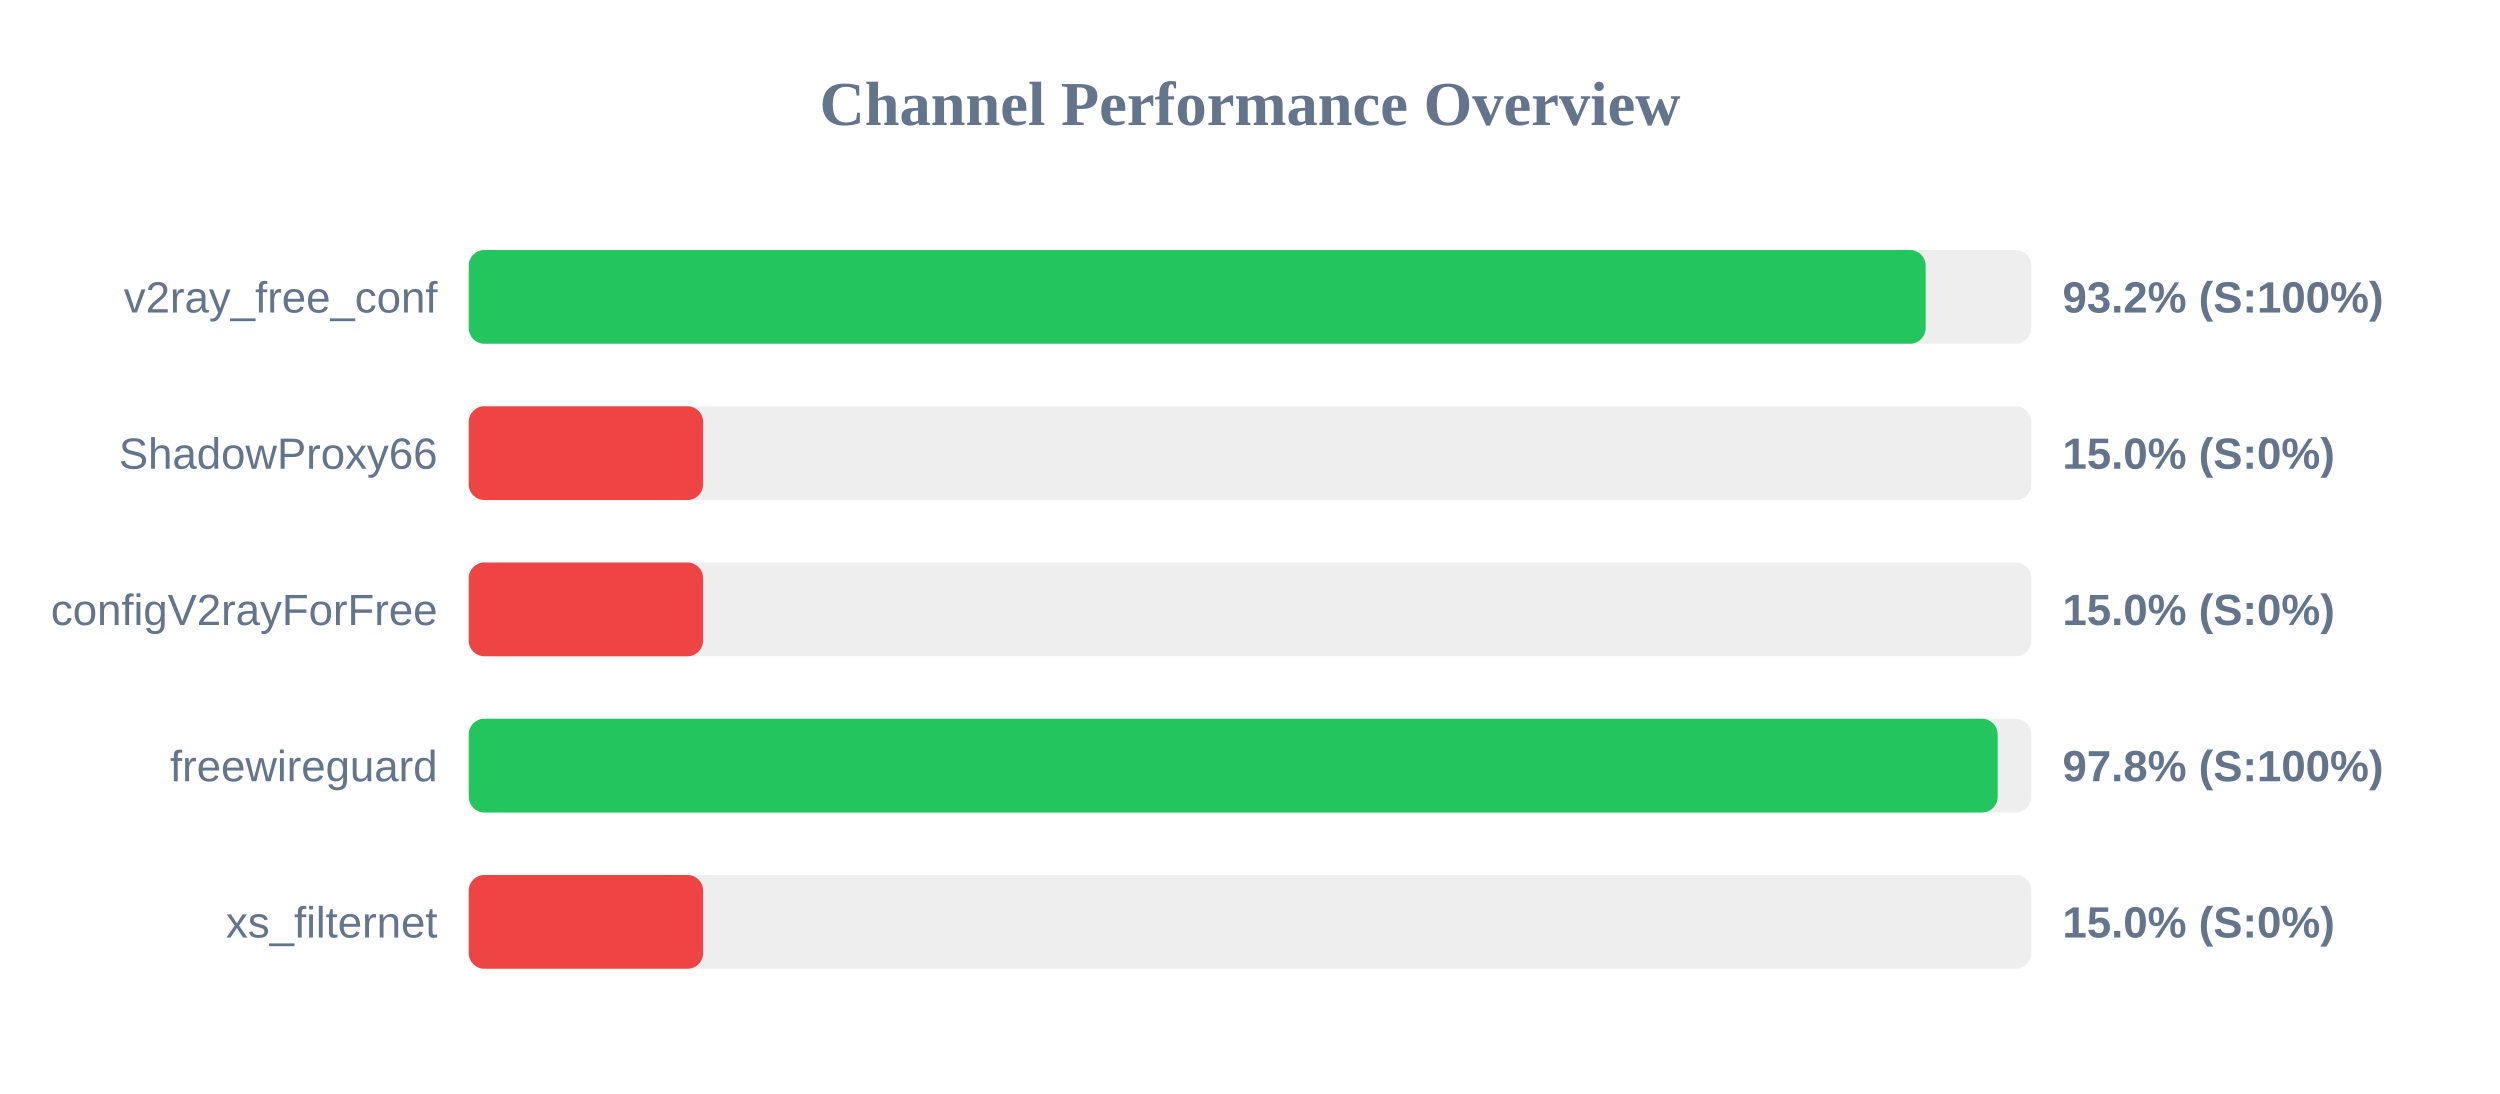
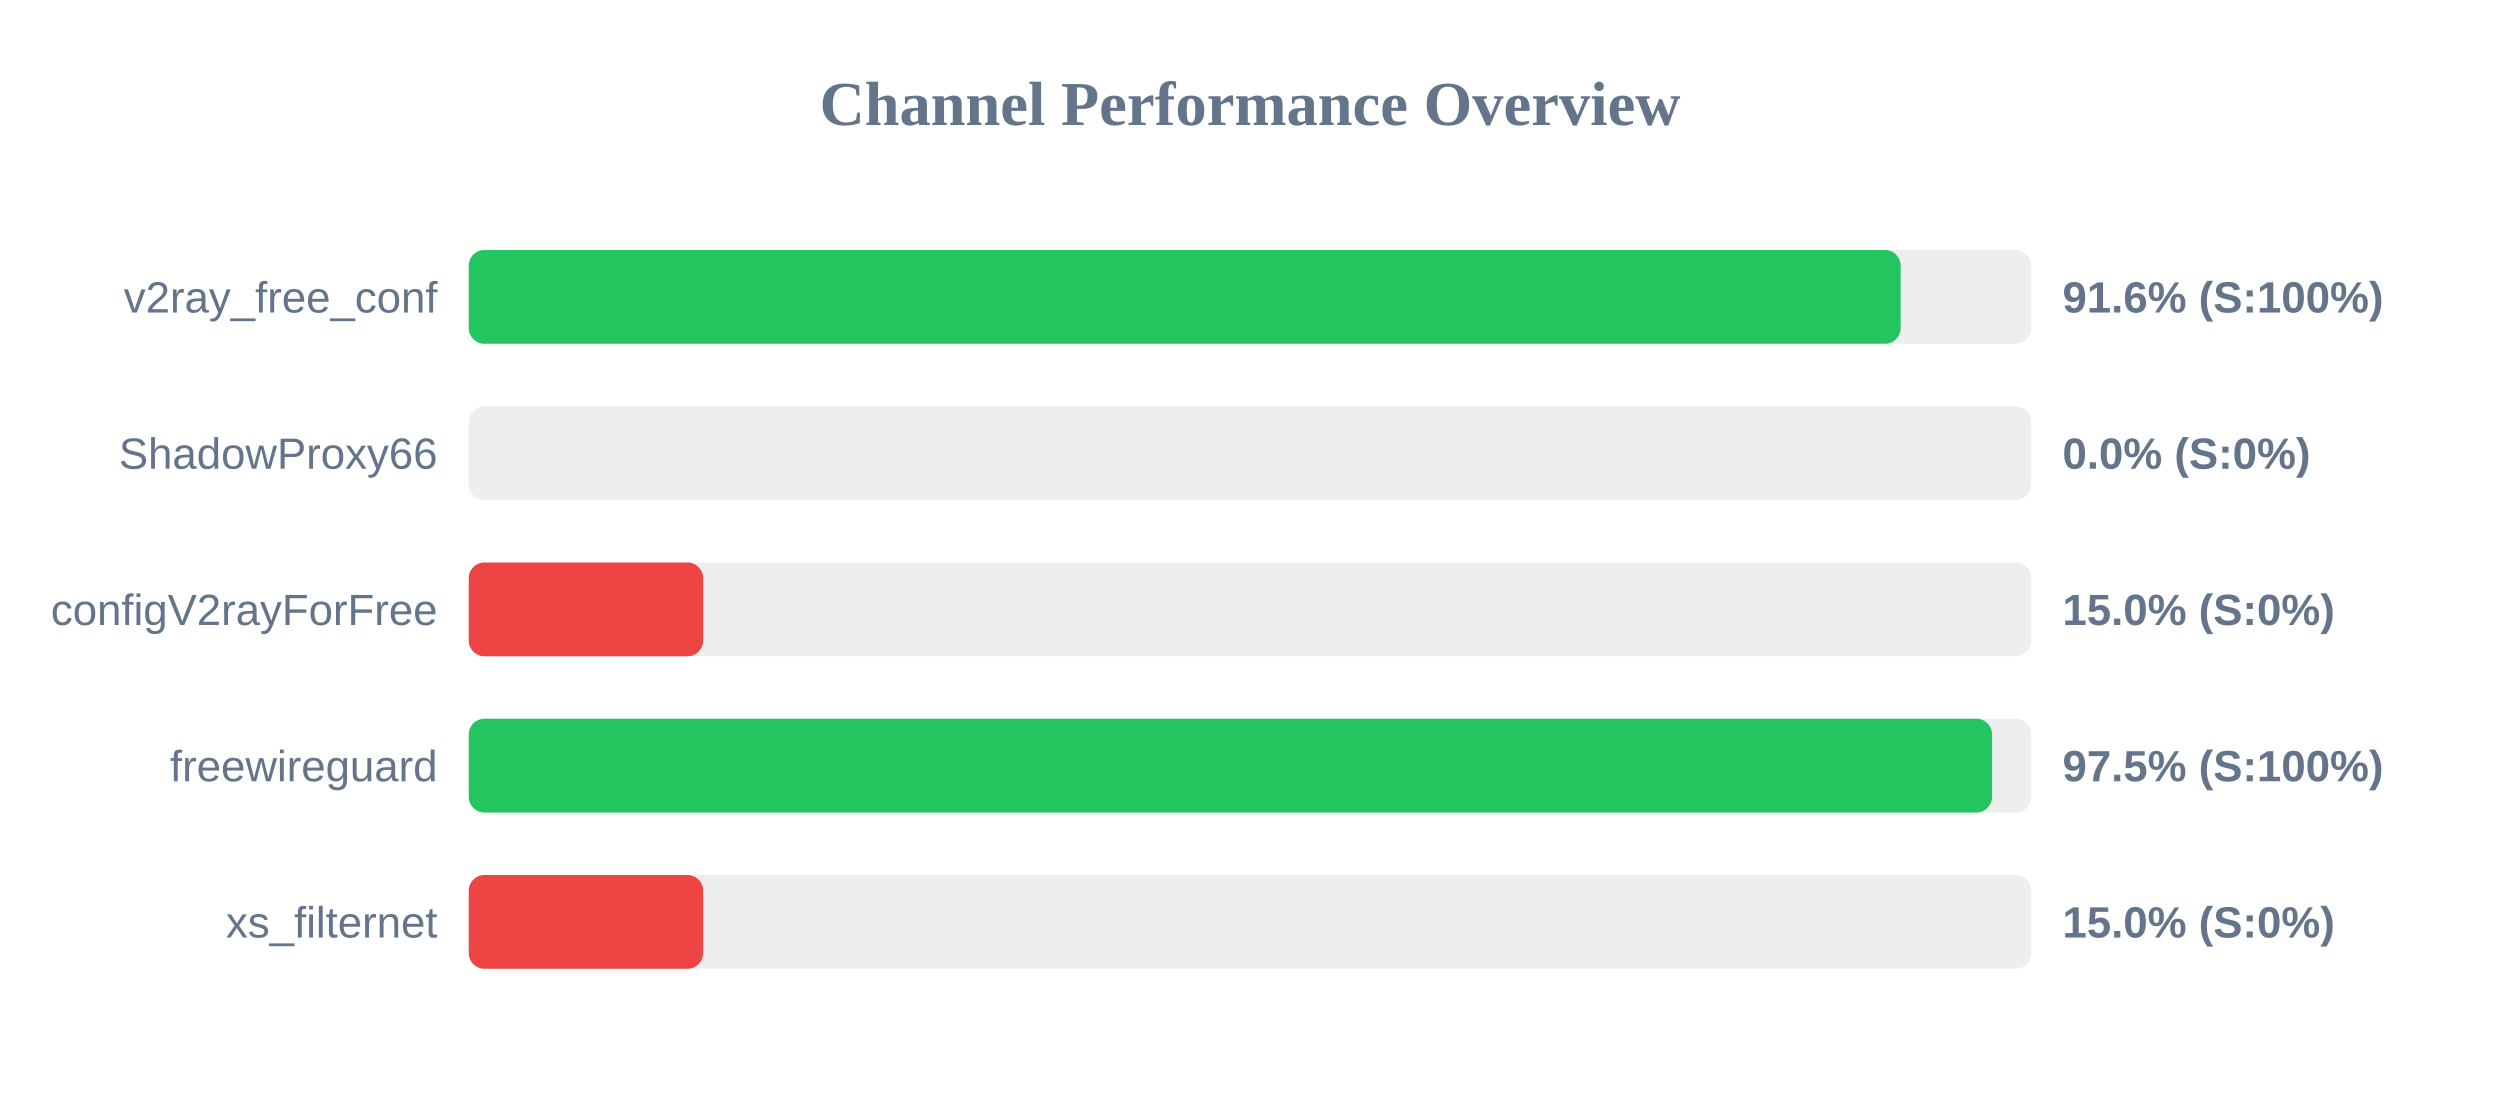
<svg xmlns="http://www.w3.org/2000/svg" width="800" height="350" version="1.1">
  <style>
        .row { font: 14px Arial; fill: #64748b; }
        .score { font: bold 14px Arial; fill: #64748b; }
    </style>
  <text x="400" y="40" text-anchor="middle" font-size="20px" font-weight="bold" fill="#64748b">Channel Performance Overview</text>
  <rect x="150" y="80" width="500" height="30" fill="#eee" rx="5" />
-   <rect x="150" y="80" width="466.2" height="30" fill="#22c55e" rx="5" />
+   <rect x="150" y="80" width="458.2" height="30" fill="#22c55e" rx="5" />
  <text x="140" y="100" text-anchor="end" class="row">v2ray_free_conf</text>
-   <text x="660" y="100" text-anchor="start" class="score">93.2% (S:100%)</text>
+   <text x="660" y="100" text-anchor="start" class="score">91.6% (S:100%)</text>
  <rect x="150" y="130" width="500" height="30" fill="#eee" rx="5" />
-   <rect x="150" y="130" width="75.0" height="30" fill="#ef4444" rx="5" />
+   <rect x="150" y="130" width="0.0" height="30" fill="#ef4444" rx="5" />
  <text x="140" y="150" text-anchor="end" class="row">ShadowProxy66</text>
-   <text x="660" y="150" text-anchor="start" class="score">15.0% (S:0%)</text>
+   <text x="660" y="150" text-anchor="start" class="score">0.0% (S:0%)</text>
  <rect x="150" y="180" width="500" height="30" fill="#eee" rx="5" />
  <rect x="150" y="180" width="75.0" height="30" fill="#ef4444" rx="5" />
  <text x="140" y="200" text-anchor="end" class="row">configV2rayForFree</text>
  <text x="660" y="200" text-anchor="start" class="score">15.0% (S:0%)</text>
  <rect x="150" y="230" width="500" height="30" fill="#eee" rx="5" />
-   <rect x="150" y="230" width="489.25" height="30" fill="#22c55e" rx="5" />
+   <rect x="150" y="230" width="487.45" height="30" fill="#22c55e" rx="5" />
  <text x="140" y="250" text-anchor="end" class="row">freewireguard</text>
-   <text x="660" y="250" text-anchor="start" class="score">97.8% (S:100%)</text>
+   <text x="660" y="250" text-anchor="start" class="score">97.5% (S:100%)</text>
  <rect x="150" y="280" width="500" height="30" fill="#eee" rx="5" />
  <rect x="150" y="280" width="75.0" height="30" fill="#ef4444" rx="5" />
  <text x="140" y="300" text-anchor="end" class="row">xs_filternet</text>
  <text x="660" y="300" text-anchor="start" class="score">15.0% (S:0%)</text>
</svg>
